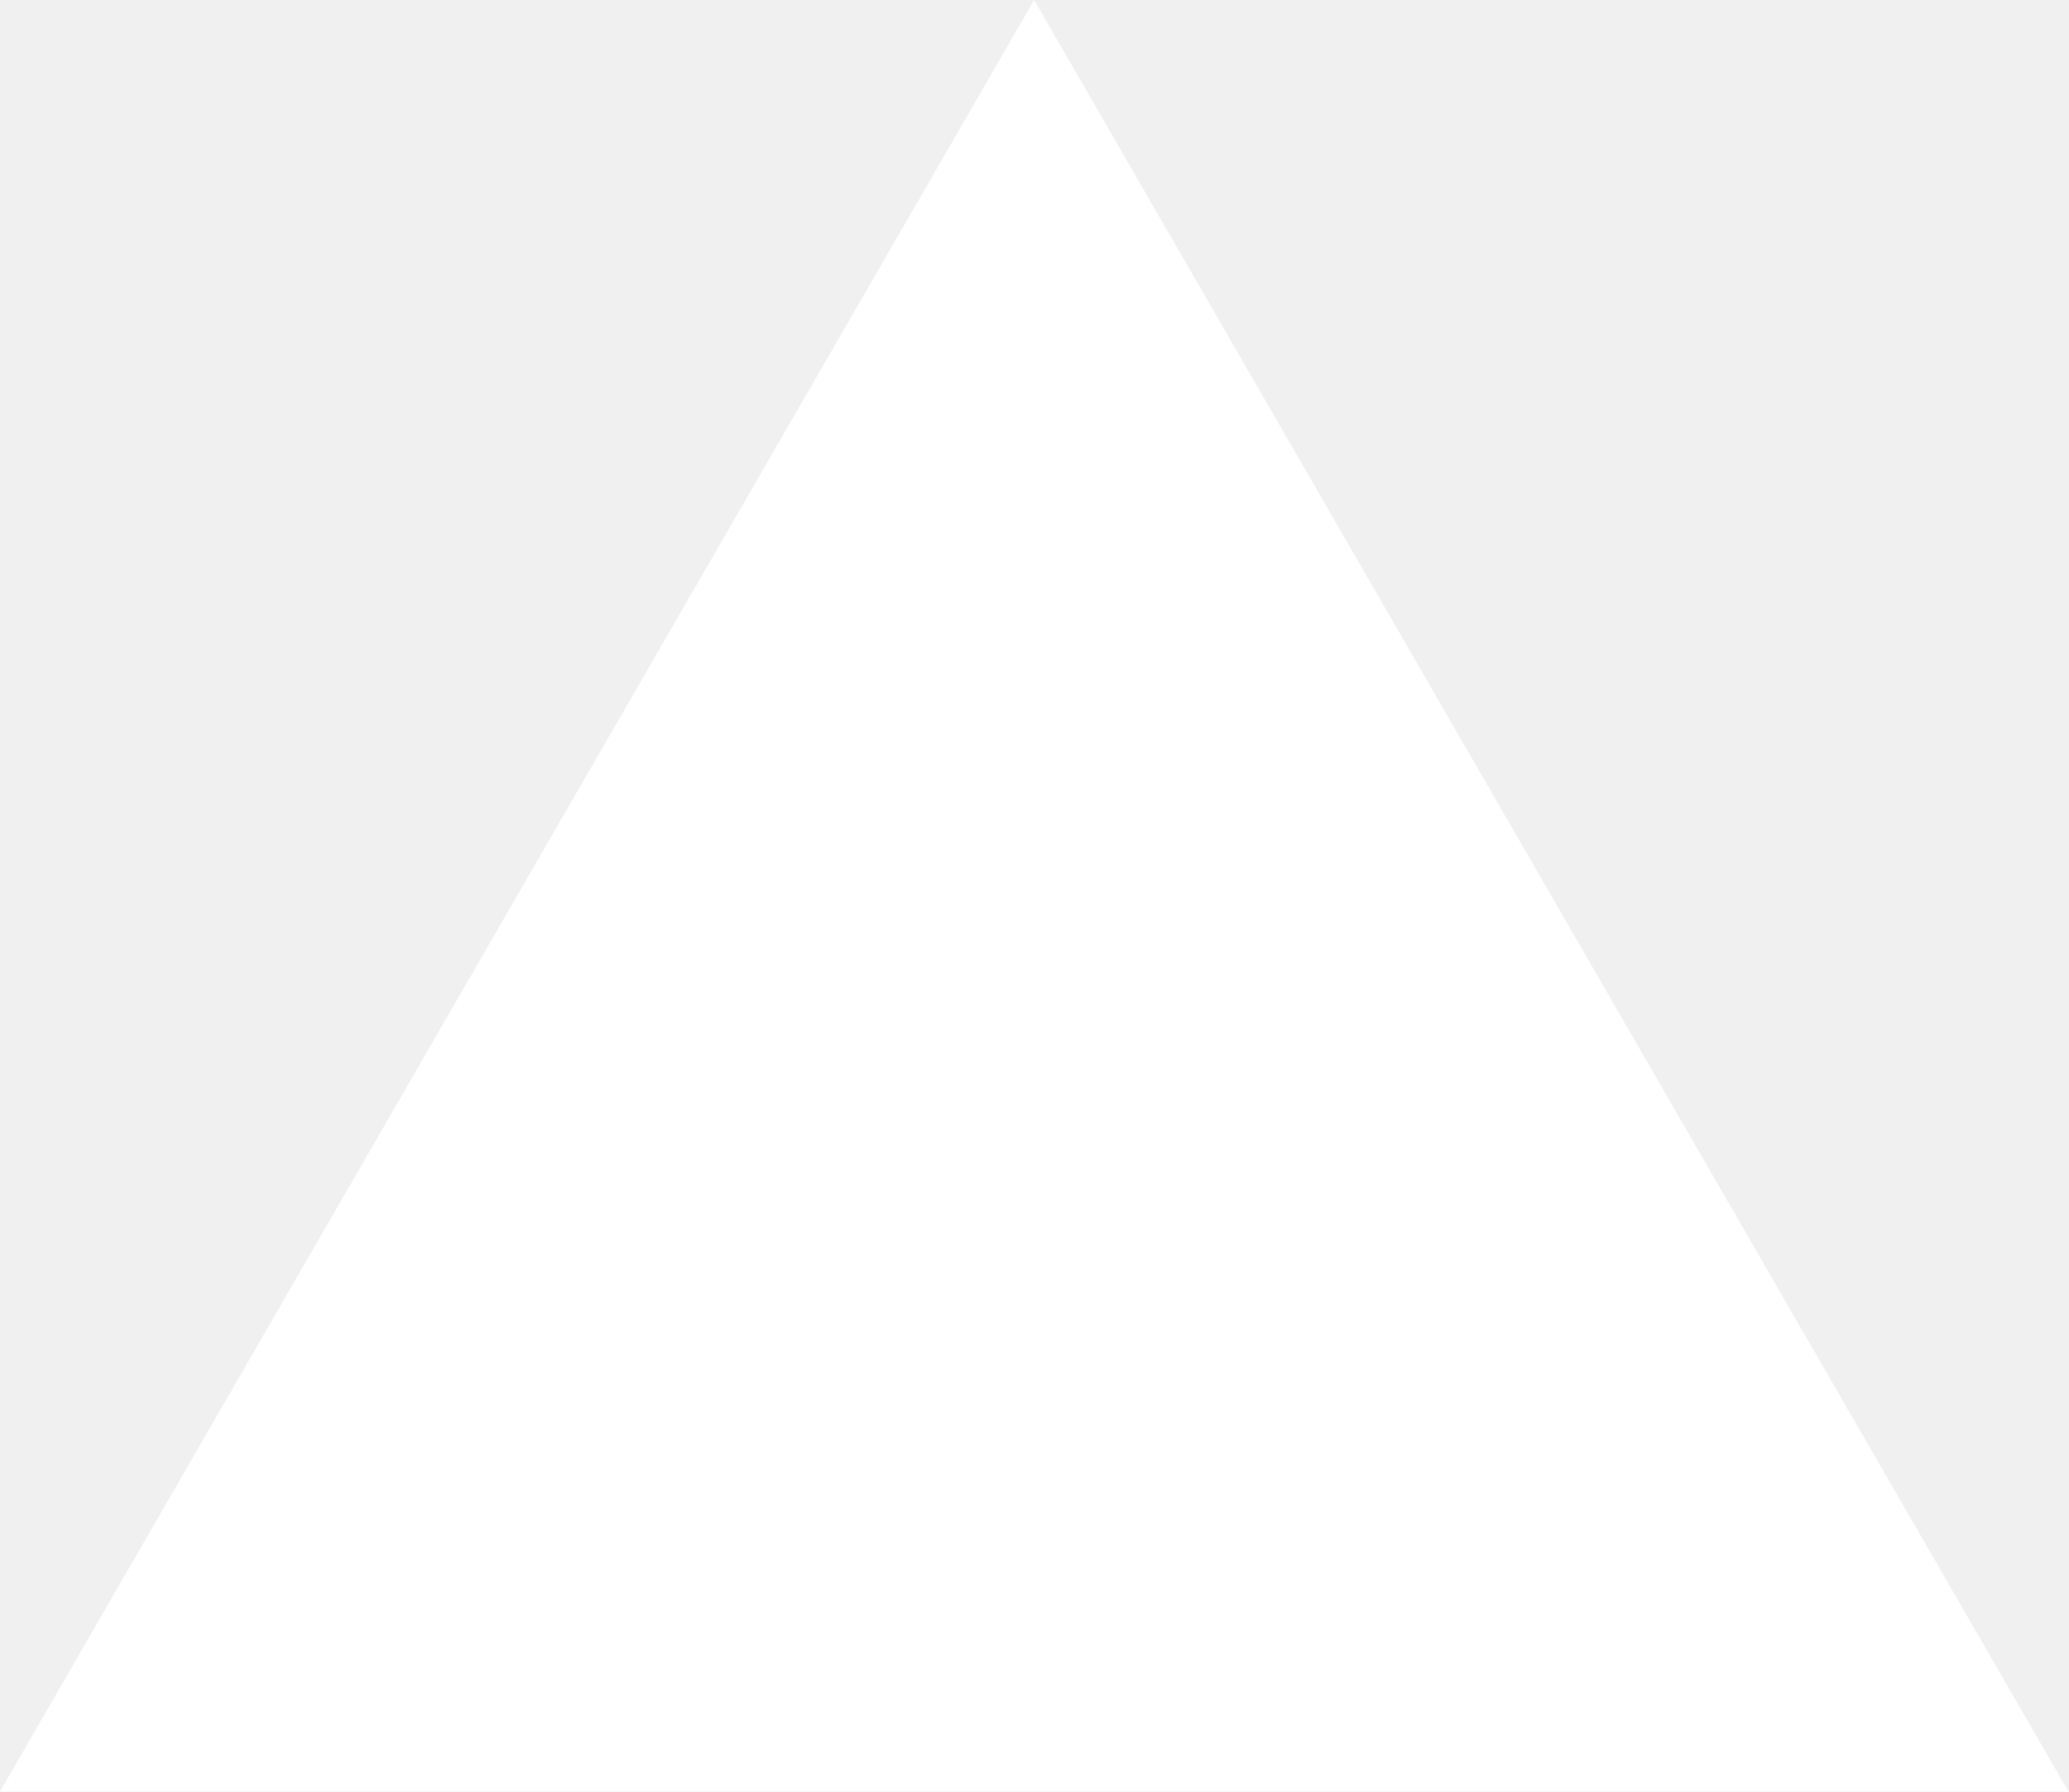
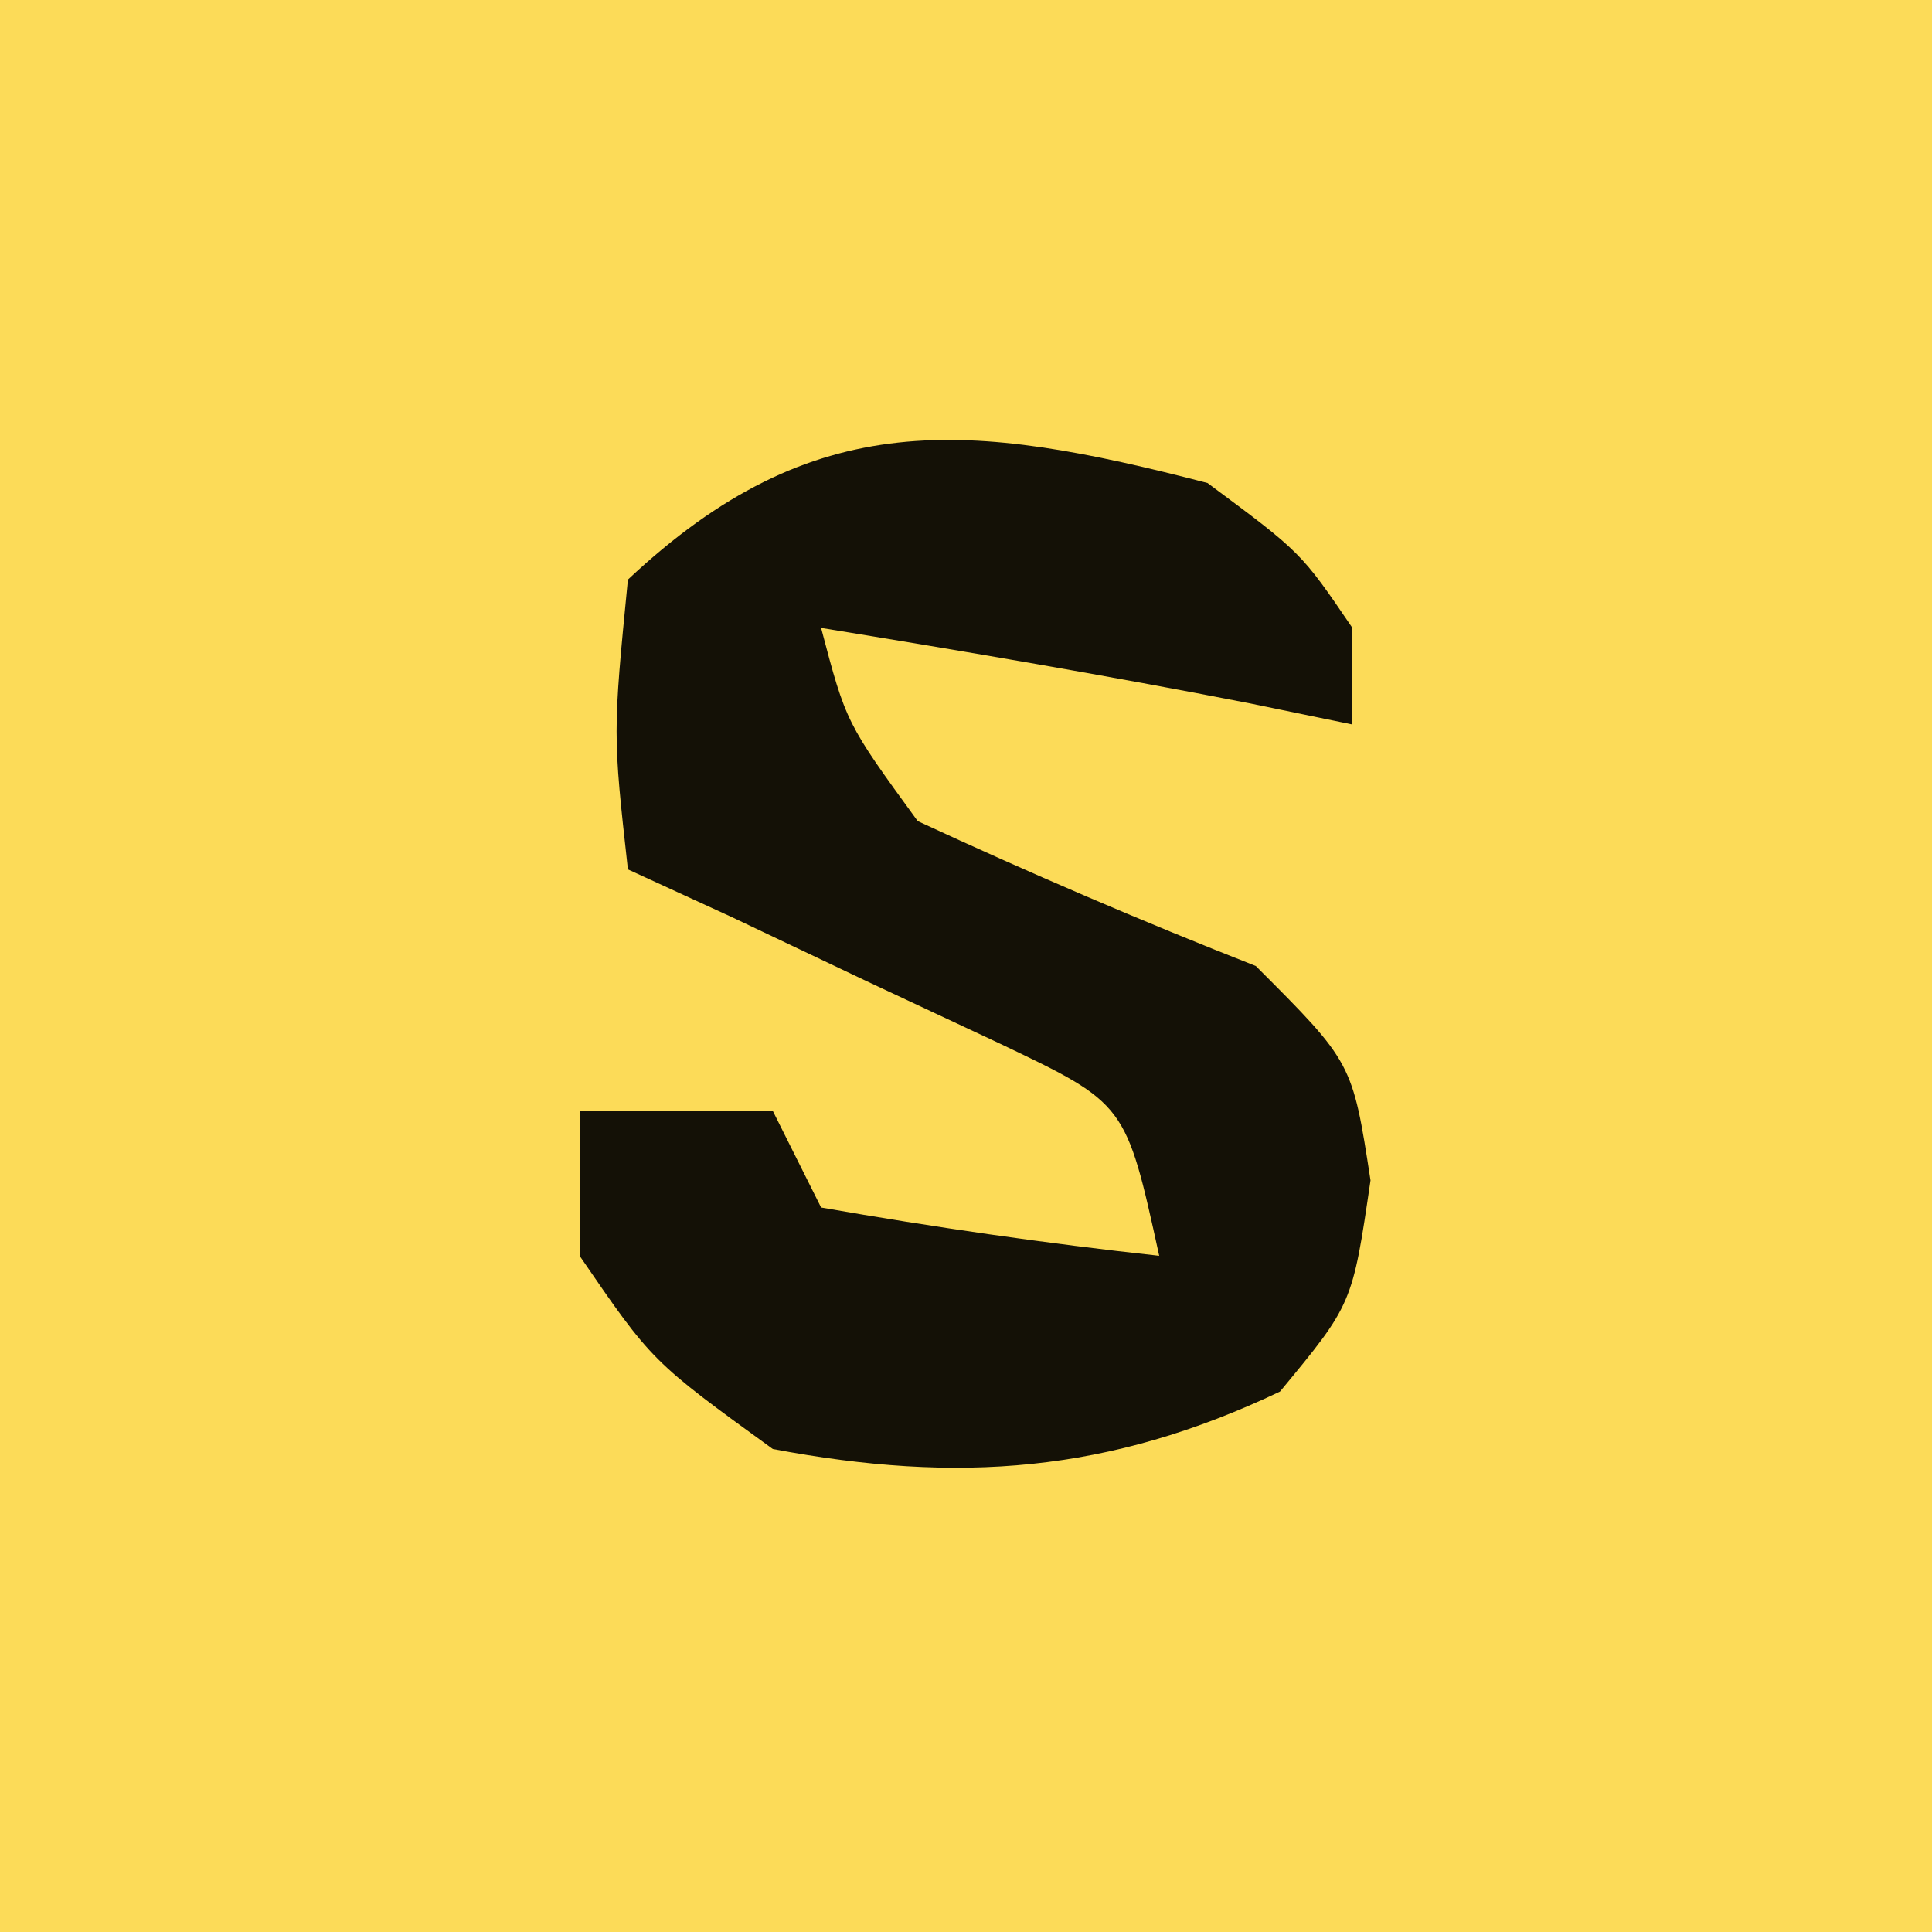
- <svg xmlns="http://www.w3.org/2000/svg" fill="none" viewBox="0 0 1155 1000">
-   <path d="m577.3 0 577.4 1000H0z" fill="#fff" />
+ <svg xmlns="http://www.w3.org/2000/svg" version="1.1" width="40" height="40">
+   <path d="M0 0 C13.2 0 26.4 0 40 0 C40 13.2 40 26.4 40 40 C26.8 40 13.6 40 0 40 C0 26.8 0 13.6 0 0 Z " fill="#FCDB58" transform="translate(0,0)" />
+   <path d="M0 0 C1.938 1.438 1.938 1.438 3 3 C3 3.66 3 4.32 3 5 C2.299 4.856 1.597 4.711 0.875 4.562 C-2.076 3.985 -5.033 3.483 -8 3 C-7.482 4.965 -7.482 4.965 -6 7 C-3.697 8.069 -1.363 9.072 1 10 C3 12 3 12 3.375 14.438 C3 17 3 17 1.5 18.812 C-2.035 20.492 -5.155 20.725 -9 20 C-11.5 18.188 -11.5 18.188 -13 16 C-13 15.01 -13 14.02 -13 13 C-11.68 13 -10.36 13 -9 13 C-8.67 13.66 -8.34 14.32 -8 15 C-5.678 15.407 -3.343 15.744 -1 16 C-1.69 12.851 -1.69 12.851 -4.285 11.613 C-5.202 11.184 -6.118 10.755 -7.062 10.312 C-7.982 9.876 -8.901 9.439 -9.848 8.988 C-10.558 8.662 -11.268 8.336 -12 8 C-12.312 5.188 -12.312 5.188 -12 2 C-8.147 -1.619 -4.933 -1.279 0 0 Z " fill="#141106" transform="translate(25,10)" />
</svg>
